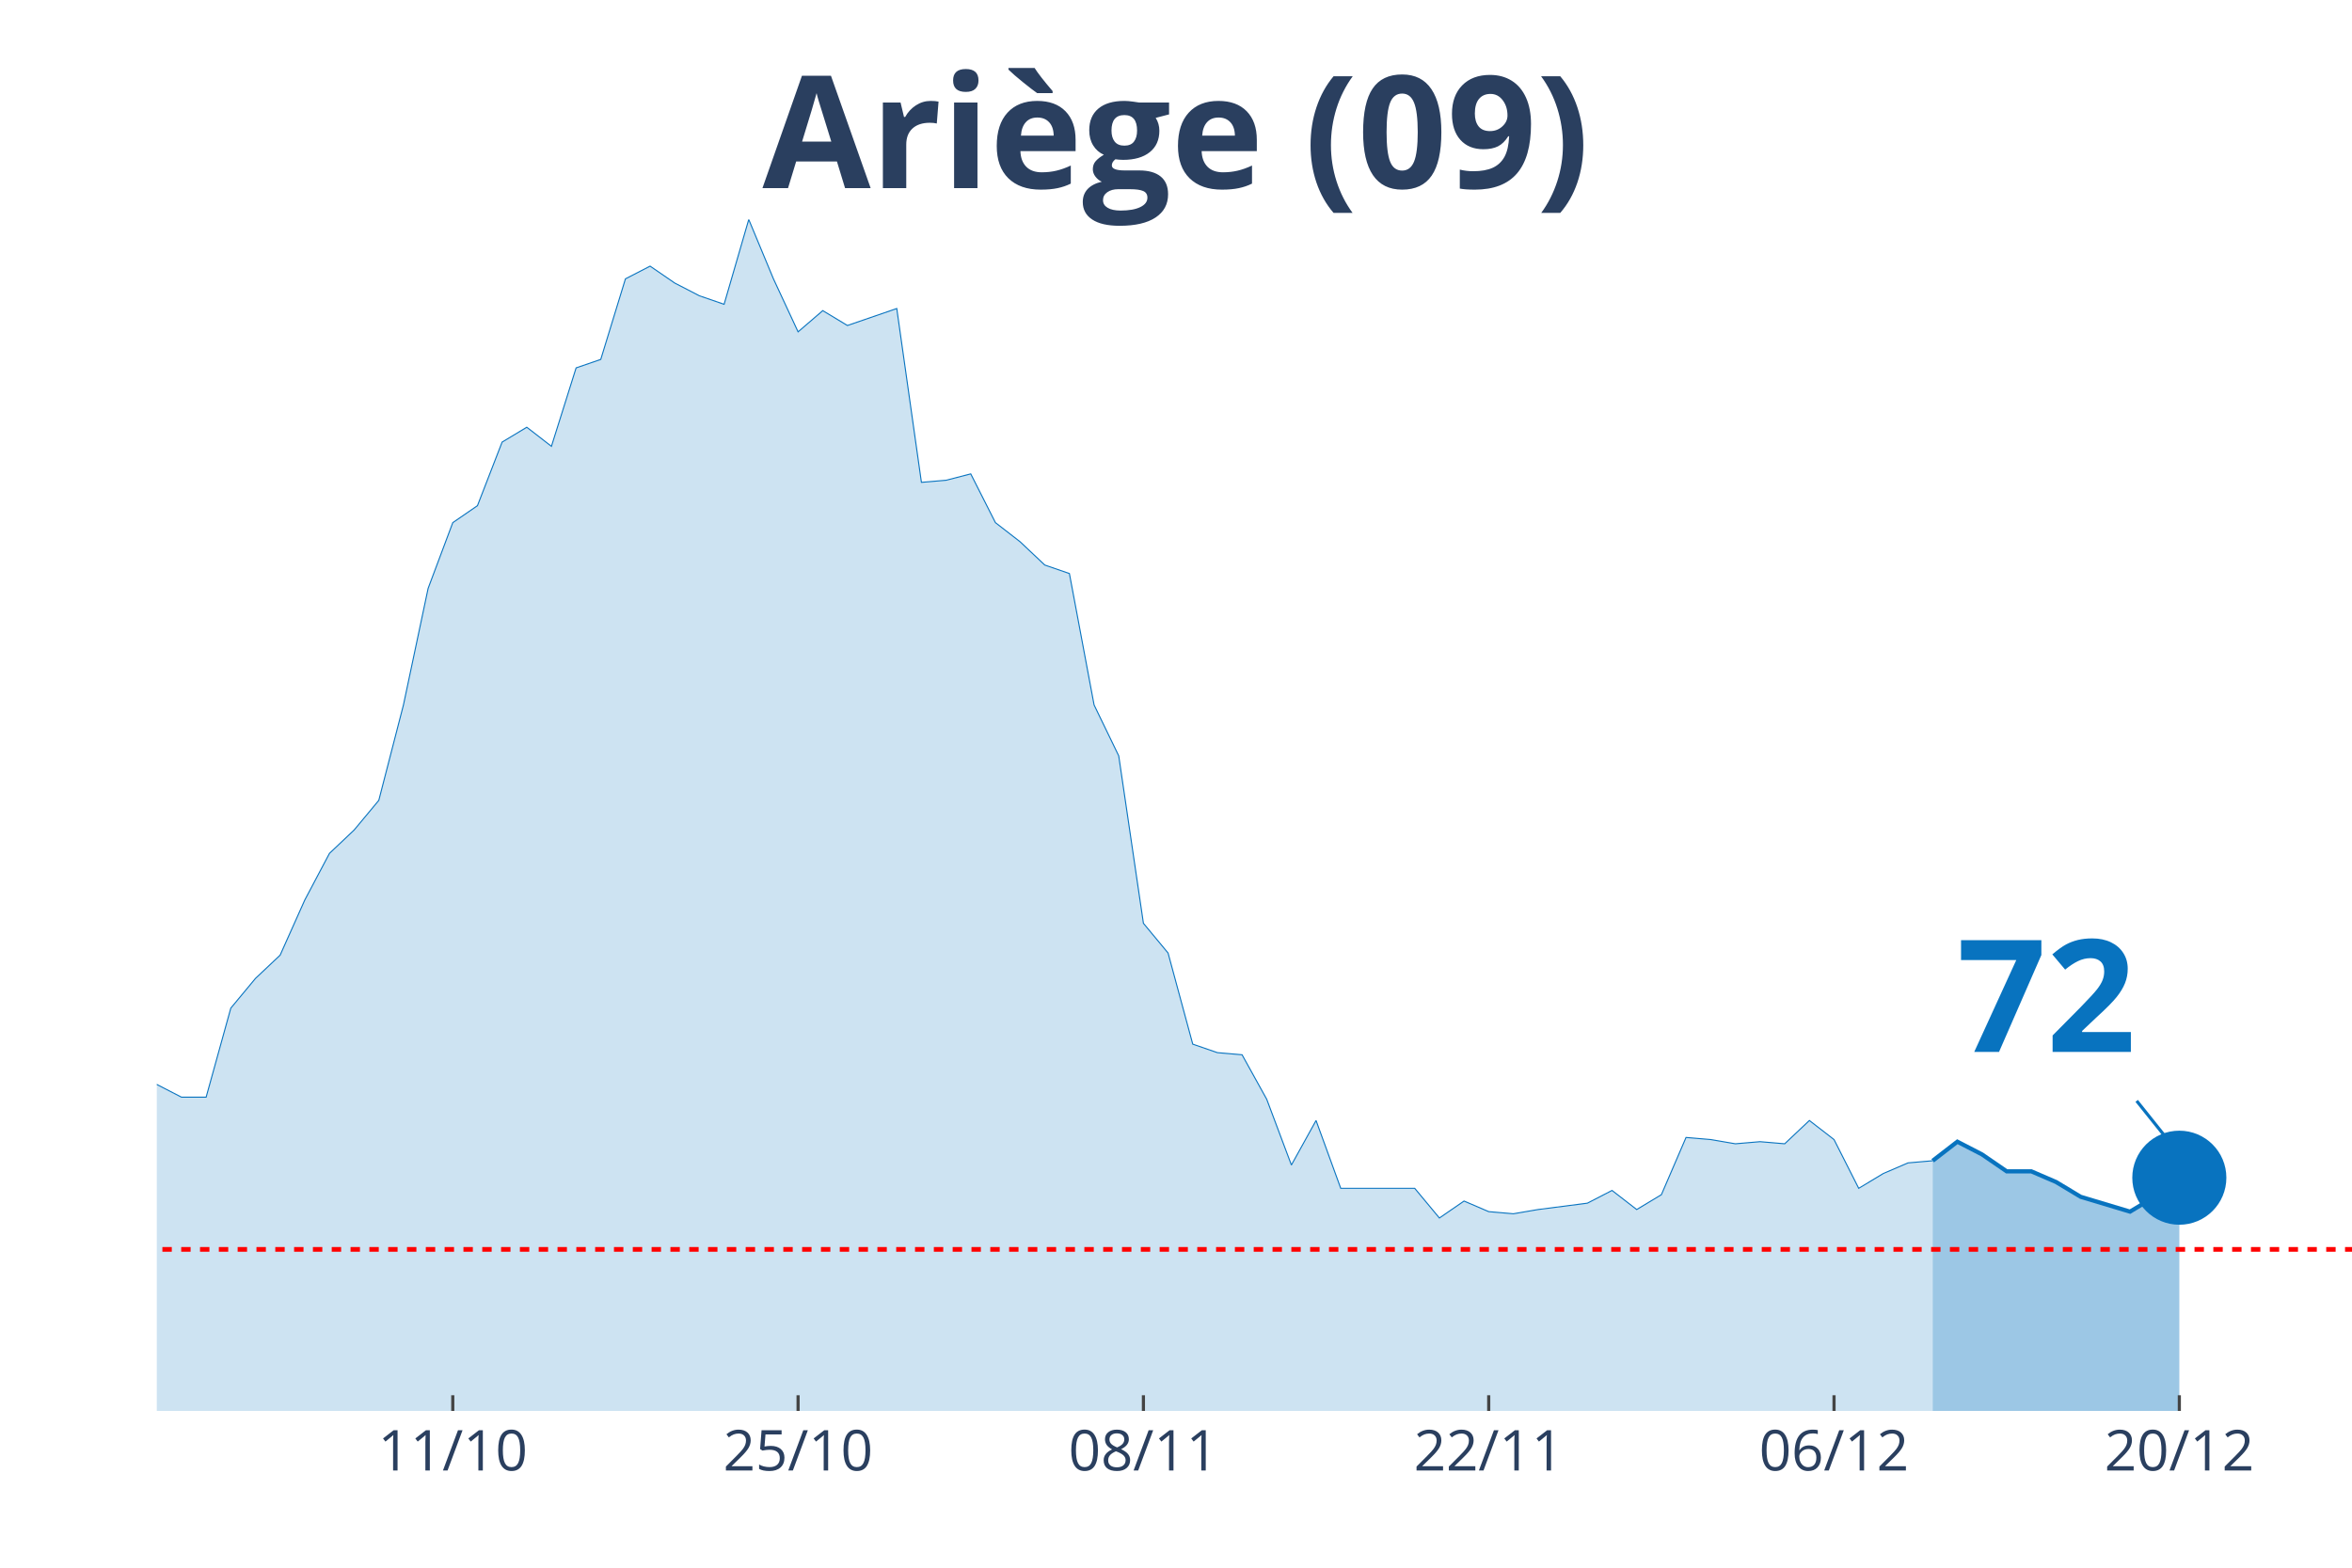
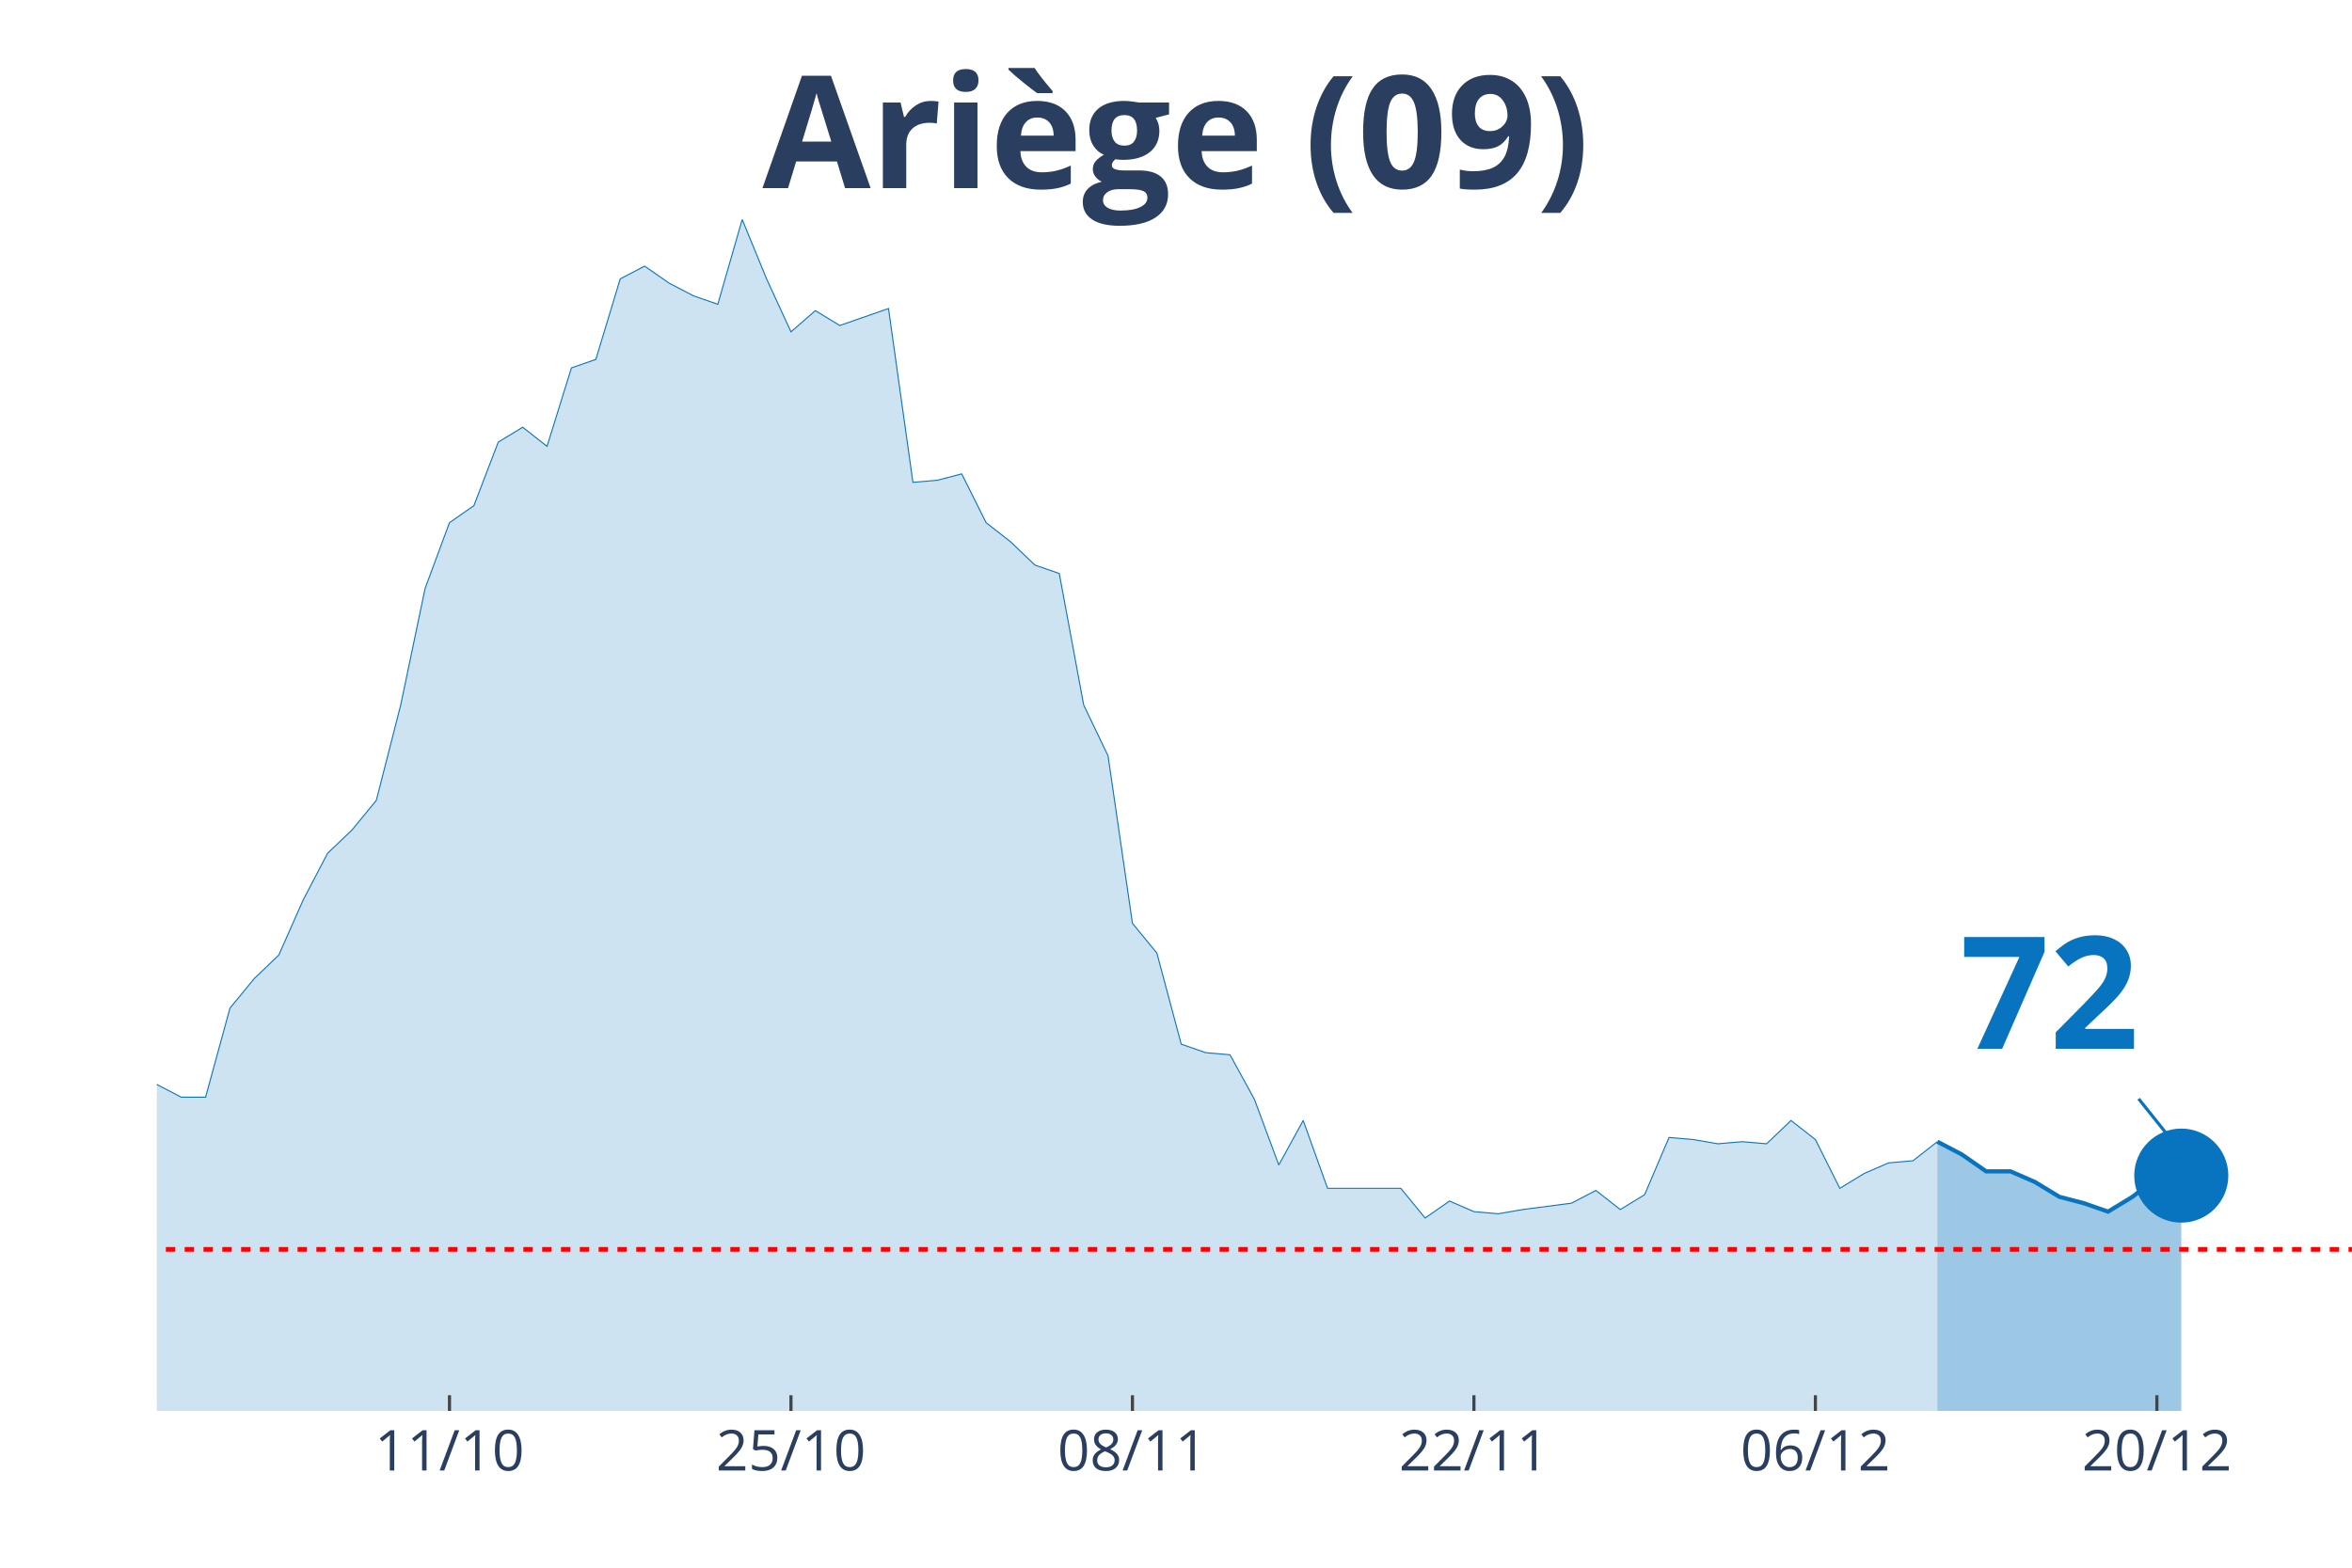
<svg xmlns="http://www.w3.org/2000/svg" class="main-svg" width="1125" height="750" style="" viewBox="0 0 750 500">
  <rect x="0" y="0" width="750" height="500" style="fill: rgb(0, 0, 0); fill-opacity: 0;" />
-   <defs id="defs-55ad3a">
+   <defs id="defs-3f34ed">
    <g class="clips">
-       <clipPath id="clip55ad3axyplot" class="plotclip">
+       <clipPath id="clip3f34edxyplot" class="plotclip">
        <rect width="700" height="380" />
      </clipPath>
-       <clipPath class="axesclip" id="clip55ad3ax">
+       <clipPath class="axesclip" id="clip3f34edx">
        <rect x="50" y="0" width="700" height="500" />
      </clipPath>
-       <clipPath class="axesclip" id="clip55ad3ay">
+       <clipPath class="axesclip" id="clip3f34edy">
        <rect x="0" y="70" width="750" height="380" />
      </clipPath>
-       <clipPath class="axesclip" id="clip55ad3axy">
+       <clipPath class="axesclip" id="clip3f34edxy">
        <rect x="50" y="70" width="700" height="380" />
      </clipPath>
    </g>
    <g class="gradients" />
  </defs>
  <g class="bglayer">
    <rect class="bg" x="50" y="70" width="700" height="380" style="fill: rgb(0, 0, 0); fill-opacity: 0; stroke-width: 0;" />
  </g>
  <g class="layer-below">
    <g class="imagelayer" />
    <g class="shapelayer" />
  </g>
  <g class="cartesianlayer">
    <g class="subplot xy">
      <g class="layer-subplot">
        <g class="shapelayer" />
        <g class="imagelayer" />
      </g>
      <g class="gridlayer">
        <g class="x">
-           <path class="xgrid crisp" transform="translate(144.38,0)" d="M0,70v380" style="stroke: rgb(255, 255, 255); stroke-opacity: 1; stroke-width: 1px;" />
-           <path class="xgrid crisp" transform="translate(254.49,0)" d="M0,70v380" style="stroke: rgb(255, 255, 255); stroke-opacity: 1; stroke-width: 1px;" />
-           <path class="xgrid crisp" transform="translate(364.61,0)" d="M0,70v380" style="stroke: rgb(255, 255, 255); stroke-opacity: 1; stroke-width: 1px;" />
-           <path class="xgrid crisp" transform="translate(474.72,0)" d="M0,70v380" style="stroke: rgb(255, 255, 255); stroke-opacity: 1; stroke-width: 1px;" />
-           <path class="xgrid crisp" transform="translate(584.83,0)" d="M0,70v380" style="stroke: rgb(255, 255, 255); stroke-opacity: 1; stroke-width: 1px;" />
-           <path class="xgrid crisp" transform="translate(694.94,0)" d="M0,70v380" style="stroke: rgb(255, 255, 255); stroke-opacity: 1; stroke-width: 1px;" />
+           <path class="xgrid crisp" transform="translate(143.33,0)" d="M0,70v380" style="stroke: rgb(255, 255, 255); stroke-opacity: 1; stroke-width: 1px;" />
+           <path class="xgrid crisp" transform="translate(252.22,0)" d="M0,70v380" style="stroke: rgb(255, 255, 255); stroke-opacity: 1; stroke-width: 1px;" />
+           <path class="xgrid crisp" transform="translate(361.11,0)" d="M0,70v380" style="stroke: rgb(255, 255, 255); stroke-opacity: 1; stroke-width: 1px;" />
+           <path class="xgrid crisp" transform="translate(470,0)" d="M0,70v380" style="stroke: rgb(255, 255, 255); stroke-opacity: 1; stroke-width: 1px;" />
+           <path class="xgrid crisp" transform="translate(578.89,0)" d="M0,70v380" style="stroke: rgb(255, 255, 255); stroke-opacity: 1; stroke-width: 1px;" />
+           <path class="xgrid crisp" transform="translate(687.78,0)" d="M0,70v380" style="stroke: rgb(255, 255, 255); stroke-opacity: 1; stroke-width: 1px;" />
        </g>
        <g class="y" />
      </g>
      <g class="zerolinelayer" />
      <path class="xlines-below" />
      <path class="ylines-below" />
      <g class="overlines-below" />
      <g class="xaxislayer-below" />
      <g class="yaxislayer-below" />
      <g class="overaxes-below" />
-       <g class="plot" transform="translate(50, 70)" clip-path="url('#clip55ad3axyplot')">
+       <g class="plot" transform="translate(50, 70)" clip-path="url('#clip3f34edxyplot')">
        <g class="scatterlayer mlayer">
-           <g class="trace scatter traceedf854" style="stroke-miterlimit: 2;">
+           <g class="trace scatter traced0ebc8" style="stroke-miterlimit: 2;">
            <g class="fills">
              <g>
-                 <path class="js-fill" d="M566.29,380L-1069.66,380L-1069.66,379.32L-943.82,380L-935.96,380L-479.78,375.27L-471.91,373.91L-369.66,375.27L-361.8,371.21L-338.2,364.45L-330.34,360.39L-314.61,359.04L-306.74,356.33L-259.55,353.63L-251.69,354.31L-228.09,340.78L-220.22,342.14L-212.36,338.08L-204.49,338.08L-196.63,336.73L-188.76,331.32L-180.9,331.99L-173.03,339.43L-165.17,337.4L-157.3,340.78L-149.44,340.78L-141.57,331.99L-133.71,329.29L-125.84,318.47L-117.98,300.21L-110.11,289.4L-102.25,283.31L-94.38,282.63L-86.52,271.81L-78.65,266.41L-70.79,269.79L-62.92,267.76L-55.06,270.46L-47.19,271.14L-39.33,271.81L-31.46,277.22L-23.6,284.66L-15.73,283.31L-7.87,283.99L0,275.87L7.87,279.93L15.73,279.93L23.6,251.53L31.46,242.06L39.33,234.63L47.19,217.05L55.06,202.17L62.92,194.73L70.79,185.27L78.65,154.84L86.52,117.65L94.38,96.69L102.25,91.28L110.11,71L117.98,66.26L125.84,72.35L133.71,47.33L141.57,44.63L149.44,18.93L157.3,14.88L165.17,20.28L173.03,24.34L180.9,27.05L188.76,0L196.63,18.93L204.49,35.84L212.36,29.07L220.22,33.81L235.96,28.4L243.82,83.84L251.69,83.17L259.55,81.14L267.42,96.69L275.28,102.78L283.15,110.21L291.01,112.92L298.88,154.84L306.74,171.07L314.61,224.48L322.47,233.95L330.34,263.02L338.2,265.73L346.07,266.41L353.93,280.6L361.8,301.57L369.66,287.37L377.53,309L385.39,309L401.12,309L408.99,318.47L416.85,313.06L424.72,316.44L432.58,317.12L440.45,315.77L456.18,313.74L464.04,309.68L471.91,315.77L479.78,311.03L487.64,292.78L495.51,293.45L503.37,294.8L511.24,294.13L519.1,294.8L526.97,287.37L534.83,293.45L542.7,309L550.56,304.27L558.43,300.89L566.29,300.21" style="fill: rgb(8, 115, 191); fill-opacity: 0.2; stroke-width: 0;" />
+                 <path class="js-fill" d="M567.78,380L-1057.78,380L-1057.78,379.32L-933.33,380L-925.56,380L-474.44,375.27L-466.67,373.91L-365.56,375.27L-357.78,371.21L-334.44,364.45L-326.67,360.39L-311.11,359.04L-303.33,356.33L-256.67,353.63L-248.89,354.31L-225.56,340.78L-217.78,342.14L-210,338.08L-202.22,338.08L-194.44,336.73L-186.67,331.32L-178.89,331.99L-171.11,339.43L-163.33,337.4L-155.56,340.78L-147.78,340.78L-140,331.99L-132.22,329.29L-124.44,318.47L-116.67,300.21L-108.89,289.4L-101.11,283.31L-93.33,282.63L-85.56,271.81L-77.78,266.41L-70,269.79L-62.22,267.76L-54.44,270.46L-46.67,271.14L-38.89,271.81L-31.11,277.22L-23.33,284.66L-15.56,283.31L-7.78,283.99L0,275.87L7.78,279.93L15.56,279.93L23.33,251.53L31.11,242.06L38.89,234.63L46.67,217.05L54.44,202.17L62.22,194.73L70,185.27L77.78,154.84L85.56,117.65L93.33,96.69L101.11,91.28L108.89,71L116.67,66.26L124.44,72.35L132.22,47.33L140,44.63L147.78,18.93L155.56,14.88L163.33,20.28L171.11,24.34L178.89,27.05L186.67,0L194.44,18.93L202.22,35.84L210,29.07L217.78,33.81L233.33,28.4L241.11,83.84L248.89,83.17L256.67,81.14L264.44,96.69L272.22,102.78L280,110.21L287.78,112.92L295.56,154.84L303.33,171.07L311.11,224.48L318.89,233.95L326.67,263.02L334.44,265.73L342.22,266.41L350,280.6L357.78,301.57L365.56,287.37L373.33,309L381.11,309L396.67,309L404.44,318.47L412.22,313.06L420,316.44L427.78,317.12L435.56,315.77L451.11,313.74L458.89,309.68L466.67,315.77L474.44,311.03L482.22,292.78L490,293.45L497.78,294.8L505.56,294.13L513.33,294.8L521.11,287.37L528.89,293.45L536.67,309L544.44,304.27L552.22,300.89L560,300.21L567.78,294.13" style="fill: rgb(8, 115, 191); fill-opacity: 0.2; stroke-width: 0;" />
              </g>
            </g>
            <g class="errorbars" />
            <g class="lines">
-               <path class="js-line" d="M-1069.66,379.32L-943.82,380L-935.96,380L-479.78,375.27L-471.91,373.91L-369.66,375.27L-361.8,371.21L-338.2,364.45L-330.34,360.39L-314.61,359.04L-306.74,356.33L-259.55,353.63L-251.69,354.31L-228.09,340.78L-220.22,342.14L-212.36,338.08L-204.49,338.08L-196.63,336.73L-188.76,331.32L-180.9,331.99L-173.03,339.43L-165.17,337.4L-157.3,340.78L-149.44,340.78L-141.57,331.99L-133.71,329.29L-125.84,318.47L-117.98,300.21L-110.11,289.4L-102.25,283.31L-94.38,282.63L-86.52,271.81L-78.65,266.41L-70.79,269.79L-62.92,267.76L-55.06,270.46L-47.19,271.14L-39.33,271.81L-31.46,277.22L-23.6,284.66L-15.73,283.31L-7.87,283.99L0,275.87L7.87,279.93L15.73,279.93L23.6,251.53L31.46,242.06L39.33,234.63L47.19,217.05L55.06,202.17L62.92,194.73L70.79,185.27L78.65,154.84L86.52,117.65L94.38,96.69L102.25,91.28L110.11,71L117.98,66.26L125.84,72.35L133.71,47.33L141.57,44.63L149.44,18.93L157.3,14.88L165.17,20.28L173.03,24.34L180.9,27.05L188.76,0L196.63,18.93L204.49,35.84L212.36,29.07L220.22,33.81L235.96,28.4L243.82,83.84L251.69,83.17L259.55,81.14L267.42,96.69L275.28,102.78L283.15,110.21L291.01,112.92L298.88,154.84L306.74,171.07L314.61,224.48L322.47,233.95L330.34,263.02L338.2,265.73L346.07,266.41L353.93,280.6L361.8,301.57L369.66,287.37L377.53,309L385.39,309L401.12,309L408.99,318.47L416.85,313.06L424.72,316.44L432.58,317.12L440.45,315.77L456.18,313.74L464.04,309.68L471.91,315.77L479.78,311.03L487.64,292.78L495.51,293.45L503.37,294.8L511.24,294.13L519.1,294.8L526.97,287.37L534.83,293.45L542.7,309L550.56,304.27L558.43,300.89L566.29,300.21" style="vector-effect: non-scaling-stroke; fill: none; stroke: rgb(8, 115, 191); stroke-opacity: 1; stroke-width: 0.5px; opacity: 1;" />
+               <path class="js-line" d="M-1057.78,379.32L-933.33,380L-925.56,380L-474.44,375.27L-466.67,373.91L-365.56,375.27L-357.78,371.21L-334.44,364.45L-326.67,360.39L-311.11,359.04L-303.33,356.33L-256.67,353.63L-248.89,354.31L-225.56,340.78L-217.78,342.14L-210,338.08L-202.22,338.08L-194.44,336.73L-186.67,331.32L-178.89,331.99L-171.11,339.43L-163.33,337.4L-155.56,340.78L-147.78,340.78L-140,331.99L-132.22,329.29L-124.44,318.47L-116.67,300.21L-108.89,289.4L-101.11,283.31L-93.33,282.63L-85.56,271.81L-77.78,266.41L-70,269.79L-62.22,267.76L-54.44,270.46L-46.67,271.14L-38.89,271.81L-31.11,277.22L-23.33,284.66L-15.56,283.31L-7.78,283.99L0,275.87L7.78,279.93L15.56,279.93L23.33,251.53L31.11,242.06L38.89,234.63L46.67,217.05L54.44,202.17L62.22,194.73L70,185.27L77.78,154.84L85.56,117.65L93.33,96.69L101.11,91.28L108.89,71L116.67,66.26L124.44,72.35L132.22,47.33L140,44.63L147.78,18.93L155.56,14.88L163.33,20.28L171.11,24.34L178.89,27.05L186.67,0L194.44,18.93L202.22,35.84L210,29.07L217.78,33.81L233.33,28.4L241.11,83.84L248.89,83.17L256.67,81.14L264.44,96.69L272.22,102.78L280,110.21L287.78,112.92L295.56,154.84L303.33,171.07L311.11,224.48L318.89,233.95L326.67,263.02L334.44,265.73L342.22,266.41L350,280.6L357.78,301.57L365.56,287.37L373.33,309L381.11,309L396.67,309L404.44,318.47L412.22,313.06L420,316.44L427.78,317.12L435.56,315.77L451.11,313.74L458.89,309.68L466.67,315.77L474.44,311.03L482.22,292.78L490,293.45L497.78,294.8L505.56,294.13L513.33,294.8L521.11,287.37L528.89,293.45L536.67,309L544.44,304.27L552.22,300.89L560,300.21L567.78,294.13" style="vector-effect: non-scaling-stroke; fill: none; stroke: rgb(8, 115, 191); stroke-opacity: 1; stroke-width: 0.5px; opacity: 1;" />
            </g>
            <g class="points" />
            <g class="text" />
          </g>
-           <g class="trace scatter traceee4c4a" style="stroke-miterlimit: 2;">
+           <g class="trace scatter trace1f79ce" style="stroke-miterlimit: 2;">
            <g class="fills">
              <g>
-                 <path class="js-fill" d="M644.94,380L566.29,380L566.29,300.21L574.16,294.13L582.02,298.19L589.89,303.59L597.75,303.59L605.62,306.98L613.48,311.71L629.21,316.44L637.08,311.71L644.94,305.62" style="fill: rgb(8, 115, 191); fill-opacity: 0.4; stroke-width: 0;" />
+                 <path class="js-fill" d="M645.56,380L567.78,380L567.78,294.13L575.56,298.19L583.33,303.59L591.11,303.59L598.89,306.98L606.67,311.71L614.44,313.74L622.22,316.44L630,311.71L637.78,305.62L645.56,304.95" style="fill: rgb(8, 115, 191); fill-opacity: 0.4; stroke-width: 0;" />
              </g>
            </g>
            <g class="errorbars" />
            <g class="lines">
-               <path class="js-line" d="M566.29,300.21L574.16,294.13L582.02,298.19L589.89,303.59L597.75,303.59L605.62,306.98L613.48,311.71L629.21,316.44L637.08,311.71L644.94,305.62" style="vector-effect: non-scaling-stroke; fill: none; stroke: rgb(8, 115, 191); stroke-opacity: 1; stroke-width: 2px; opacity: 1;" />
+               <path class="js-line" d="M567.78,294.13L575.56,298.19L583.33,303.59L591.11,303.59L598.89,306.98L606.67,311.71L614.44,313.74L622.22,316.44L630,311.71L637.78,305.62L645.56,304.95" style="vector-effect: non-scaling-stroke; fill: none; stroke: rgb(8, 115, 191); stroke-opacity: 1; stroke-width: 2px; opacity: 1;" />
            </g>
            <g class="points" />
            <g class="text" />
          </g>
-           <g class="trace scatter tracee172f2" style="stroke-miterlimit: 2; opacity: 1;">
+           <g class="trace scatter tracede0ce3" style="stroke-miterlimit: 2; opacity: 1;">
            <g class="fills" />
            <g class="errorbars" />
            <g class="lines" />
            <g class="points">
-               <path class="point" transform="translate(644.94,305.62)" d="M15,0A15,15 0 1,1 0,-15A15,15 0 0,1 15,0Z" style="opacity: 1; stroke-width: 0px; fill: rgb(8, 115, 191); fill-opacity: 1;" />
+               <path class="point" transform="translate(645.56,304.95)" d="M15,0A15,15 0 1,1 0,-15A15,15 0 0,1 15,0Z" style="opacity: 1; stroke-width: 0px; fill: rgb(8, 115, 191); fill-opacity: 1;" />
            </g>
            <g class="text" />
          </g>
        </g>
      </g>
      <g class="overplot" />
      <path class="xlines-above crisp" style="fill: none; stroke-width: 1px; stroke: rgb(0, 0, 0); stroke-opacity: 0;" d="" />
      <path class="ylines-above crisp" style="fill: none;" d="M0,0" />
      <g class="overlines-above" />
      <g class="xaxislayer-above">
-         <path class="xtick ticks crisp" d="M0,450v-5" transform="translate(144.38,0)" style="stroke: rgb(68, 68, 68); stroke-opacity: 1; stroke-width: 1px;" />
-         <path class="xtick ticks crisp" d="M0,450v-5" transform="translate(254.49,0)" style="stroke: rgb(68, 68, 68); stroke-opacity: 1; stroke-width: 1px;" />
-         <path class="xtick ticks crisp" d="M0,450v-5" transform="translate(364.61,0)" style="stroke: rgb(68, 68, 68); stroke-opacity: 1; stroke-width: 1px;" />
-         <path class="xtick ticks crisp" d="M0,450v-5" transform="translate(474.72,0)" style="stroke: rgb(68, 68, 68); stroke-opacity: 1; stroke-width: 1px;" />
-         <path class="xtick ticks crisp" d="M0,450v-5" transform="translate(584.83,0)" style="stroke: rgb(68, 68, 68); stroke-opacity: 1; stroke-width: 1px;" />
-         <path class="xtick ticks crisp" d="M0,450v-5" transform="translate(694.94,0)" style="stroke: rgb(68, 68, 68); stroke-opacity: 1; stroke-width: 1px;" />
+         <path class="xtick ticks crisp" d="M0,450v-5" transform="translate(143.33,0)" style="stroke: rgb(68, 68, 68); stroke-opacity: 1; stroke-width: 1px;" />
+         <path class="xtick ticks crisp" d="M0,450v-5" transform="translate(252.22,0)" style="stroke: rgb(68, 68, 68); stroke-opacity: 1; stroke-width: 1px;" />
+         <path class="xtick ticks crisp" d="M0,450v-5" transform="translate(361.11,0)" style="stroke: rgb(68, 68, 68); stroke-opacity: 1; stroke-width: 1px;" />
+         <path class="xtick ticks crisp" d="M0,450v-5" transform="translate(470,0)" style="stroke: rgb(68, 68, 68); stroke-opacity: 1; stroke-width: 1px;" />
+         <path class="xtick ticks crisp" d="M0,450v-5" transform="translate(578.89,0)" style="stroke: rgb(68, 68, 68); stroke-opacity: 1; stroke-width: 1px;" />
+         <path class="xtick ticks crisp" d="M0,450v-5" transform="translate(687.78,0)" style="stroke: rgb(68, 68, 68); stroke-opacity: 1; stroke-width: 1px;" />
        <g class="xtick">
-           <text text-anchor="middle" x="0" y="469" transform="translate(144.38,0)" style="font-family: 'Open Sans', verdana, arial, sans-serif; font-size: 18px; fill: rgb(42, 63, 95); fill-opacity: 1; white-space: pre;">11/10</text>
+           <text text-anchor="middle" x="0" y="469" transform="translate(143.33,0)" style="font-family: 'Open Sans', verdana, arial, sans-serif; font-size: 18px; fill: rgb(42, 63, 95); fill-opacity: 1; white-space: pre;">11/10</text>
        </g>
        <g class="xtick">
-           <text text-anchor="middle" x="0" y="469" transform="translate(254.49,0)" style="font-family: 'Open Sans', verdana, arial, sans-serif; font-size: 18px; fill: rgb(42, 63, 95); fill-opacity: 1; white-space: pre;">25/10</text>
+           <text text-anchor="middle" x="0" y="469" transform="translate(252.22,0)" style="font-family: 'Open Sans', verdana, arial, sans-serif; font-size: 18px; fill: rgb(42, 63, 95); fill-opacity: 1; white-space: pre;">25/10</text>
        </g>
        <g class="xtick">
-           <text text-anchor="middle" x="0" y="469" transform="translate(364.61,0)" style="font-family: 'Open Sans', verdana, arial, sans-serif; font-size: 18px; fill: rgb(42, 63, 95); fill-opacity: 1; white-space: pre;">08/11</text>
+           <text text-anchor="middle" x="0" y="469" transform="translate(361.11,0)" style="font-family: 'Open Sans', verdana, arial, sans-serif; font-size: 18px; fill: rgb(42, 63, 95); fill-opacity: 1; white-space: pre;">08/11</text>
        </g>
        <g class="xtick">
-           <text text-anchor="middle" x="0" y="469" transform="translate(474.72,0)" style="font-family: 'Open Sans', verdana, arial, sans-serif; font-size: 18px; fill: rgb(42, 63, 95); fill-opacity: 1; white-space: pre;">22/11</text>
+           <text text-anchor="middle" x="0" y="469" transform="translate(470,0)" style="font-family: 'Open Sans', verdana, arial, sans-serif; font-size: 18px; fill: rgb(42, 63, 95); fill-opacity: 1; white-space: pre;">22/11</text>
        </g>
        <g class="xtick">
-           <text text-anchor="middle" x="0" y="469" transform="translate(584.83,0)" style="font-family: 'Open Sans', verdana, arial, sans-serif; font-size: 18px; fill: rgb(42, 63, 95); fill-opacity: 1; white-space: pre;">06/12</text>
+           <text text-anchor="middle" x="0" y="469" transform="translate(578.89,0)" style="font-family: 'Open Sans', verdana, arial, sans-serif; font-size: 18px; fill: rgb(42, 63, 95); fill-opacity: 1; white-space: pre;">06/12</text>
        </g>
        <g class="xtick">
-           <text text-anchor="middle" x="0" y="469" transform="translate(694.94,0)" style="font-family: 'Open Sans', verdana, arial, sans-serif; font-size: 18px; fill: rgb(42, 63, 95); fill-opacity: 1; white-space: pre;">20/12</text>
+           <text text-anchor="middle" x="0" y="469" transform="translate(687.78,0)" style="font-family: 'Open Sans', verdana, arial, sans-serif; font-size: 18px; fill: rgb(42, 63, 95); fill-opacity: 1; white-space: pre;">20/12</text>
        </g>
      </g>
      <g class="yaxislayer-above" />
      <g class="overaxes-above" />
    </g>
  </g>
  <g class="polarlayer" />
  <g class="ternarylayer" />
  <g class="geolayer" />
  <g class="funnelarealayer" />
  <g class="pielayer" />
  <g class="treemaplayer" />
  <g class="sunburstlayer" />
  <g class="glimages" />
-   <defs id="topdefs-55ad3a">
+   <defs id="topdefs-3f34ed">
    <g class="clips" />
  </defs>
  <g class="layer-above">
    <g class="imagelayer" />
    <g class="shapelayer">
-       <path data-index="0" fill-rule="evenodd" d="M-4370.22,398.48L1379.21,398.48" clip-path="url('#clip55ad3axy')" style="opacity: 1; stroke: rgb(255, 0, 0); stroke-opacity: 1; fill: rgb(0, 0, 0); fill-opacity: 0; stroke-dasharray: 3px, 3px; stroke-width: 1.5px;" />
+       <path data-index="0" fill-rule="evenodd" d="M-4321.11,398.48L1364.44,398.48" clip-path="url('#clip3f34edxy')" style="opacity: 1; stroke: rgb(255, 0, 0); stroke-opacity: 1; fill: rgb(0, 0, 0); fill-opacity: 0; stroke-dasharray: 3px, 3px; stroke-width: 1.5px;" />
    </g>
  </g>
  <g class="infolayer">
    <g class="g-gtitle">
      <text class="gtitle" x="375" y="25" text-anchor="middle" dy="0.7em" style="font-family: 'Open Sans', verdana, arial, sans-serif; font-size: 50px; fill: rgb(42, 63, 95); opacity: 1; font-weight: normal; white-space: pre;">
        <tspan style="font-weight:bold">Ariège (09)</tspan>
      </text>
    </g>
    <g class="g-xtitle" />
    <g class="annotation" data-index="0" style="opacity: 1;">
-       <g class="annotation-text-g" transform="rotate(0,652.94,315.62)">
-         <g class="cursor-pointer" transform="translate(609, 280)">
+       <g class="annotation-text-g" transform="rotate(0,653.56,314.95)">
+         <g class="cursor-pointer" transform="translate(610, 279)">
          <rect class="bg" x="0.5" y="0.5" width="86" height="71" style="stroke-width: 1px; stroke: rgb(0, 0, 0); stroke-opacity: 0; fill: rgb(255, 255, 255); fill-opacity: 0.6;" />
          <text class="annotation-text" text-anchor="middle" x="43.531" y="55.5" style="font-family: 'Open Sans', verdana, arial, sans-serif; font-size: 50px; fill: rgb(8, 115, 191); fill-opacity: 1; white-space: pre;">
            <tspan style="font-weight:bold">72 </tspan>
          </text>
        </g>
      </g>
      <g class="annotation-arrow-g" style="opacity: 1;">
-         <path d="M681.34,351.12L692.94,365.62" style="stroke-width: 1px; stroke: rgb(8, 115, 191); stroke-opacity: 1; stroke-dasharray: 0px, 0px, 18.569px, 18.569px;" />
+         <path d="M681.96,350.45L693.56,364.95" style="stroke-width: 1px; stroke: rgb(8, 115, 191); stroke-opacity: 1; stroke-dasharray: 0px, 0px, 18.569px, 18.569px;" />
      </g>
    </g>
  </g>
</svg>
